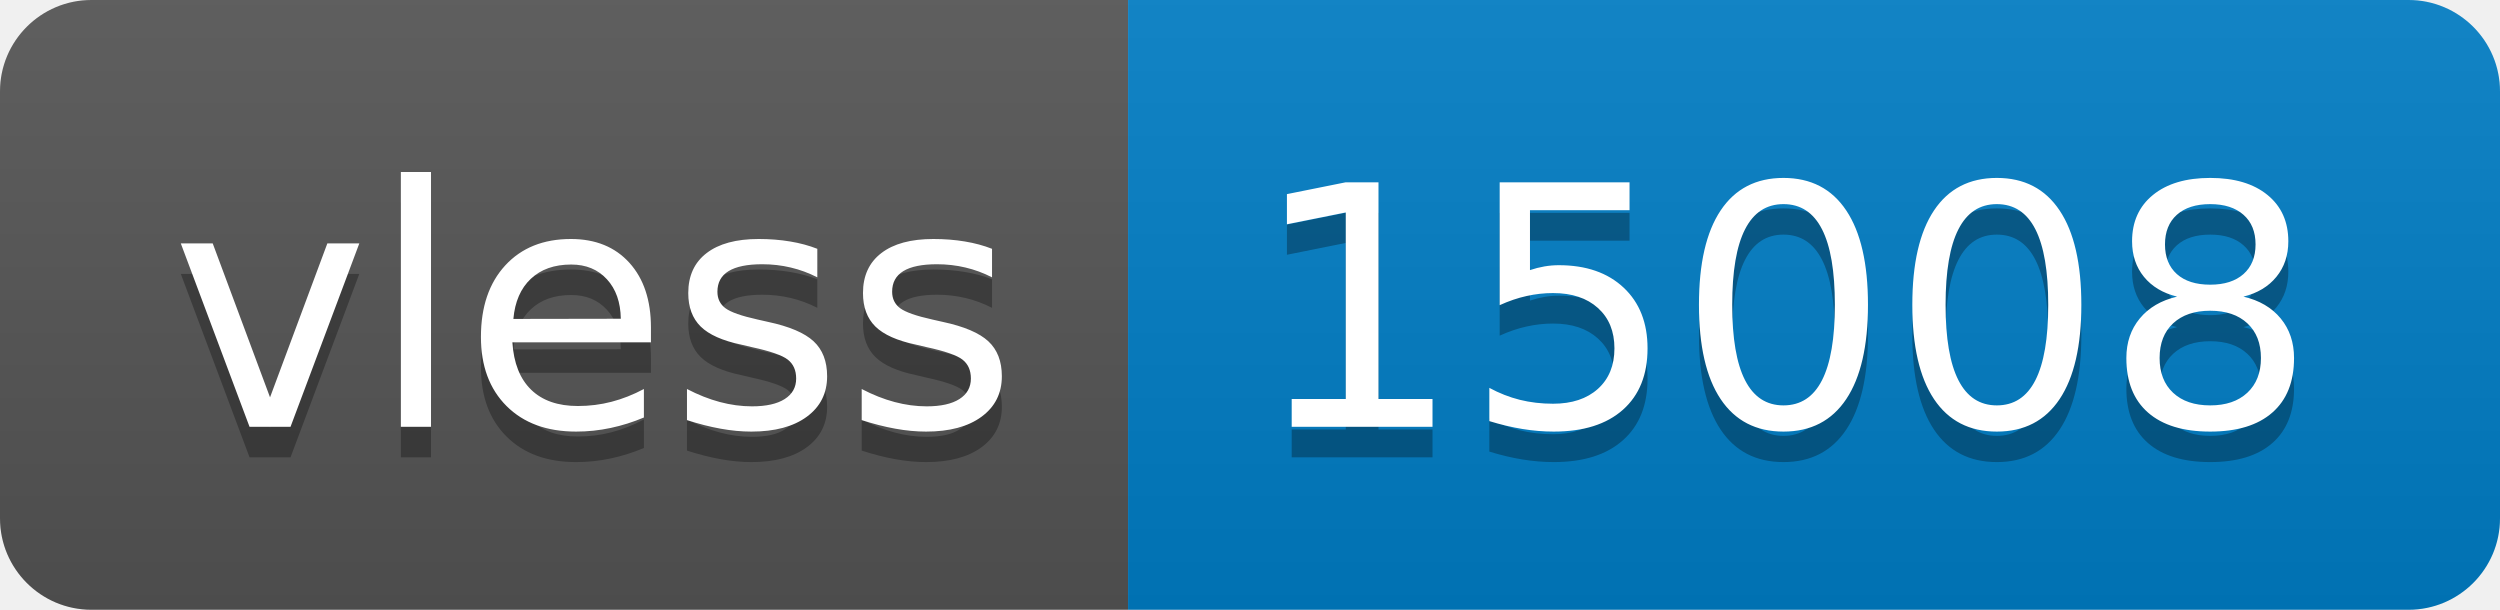
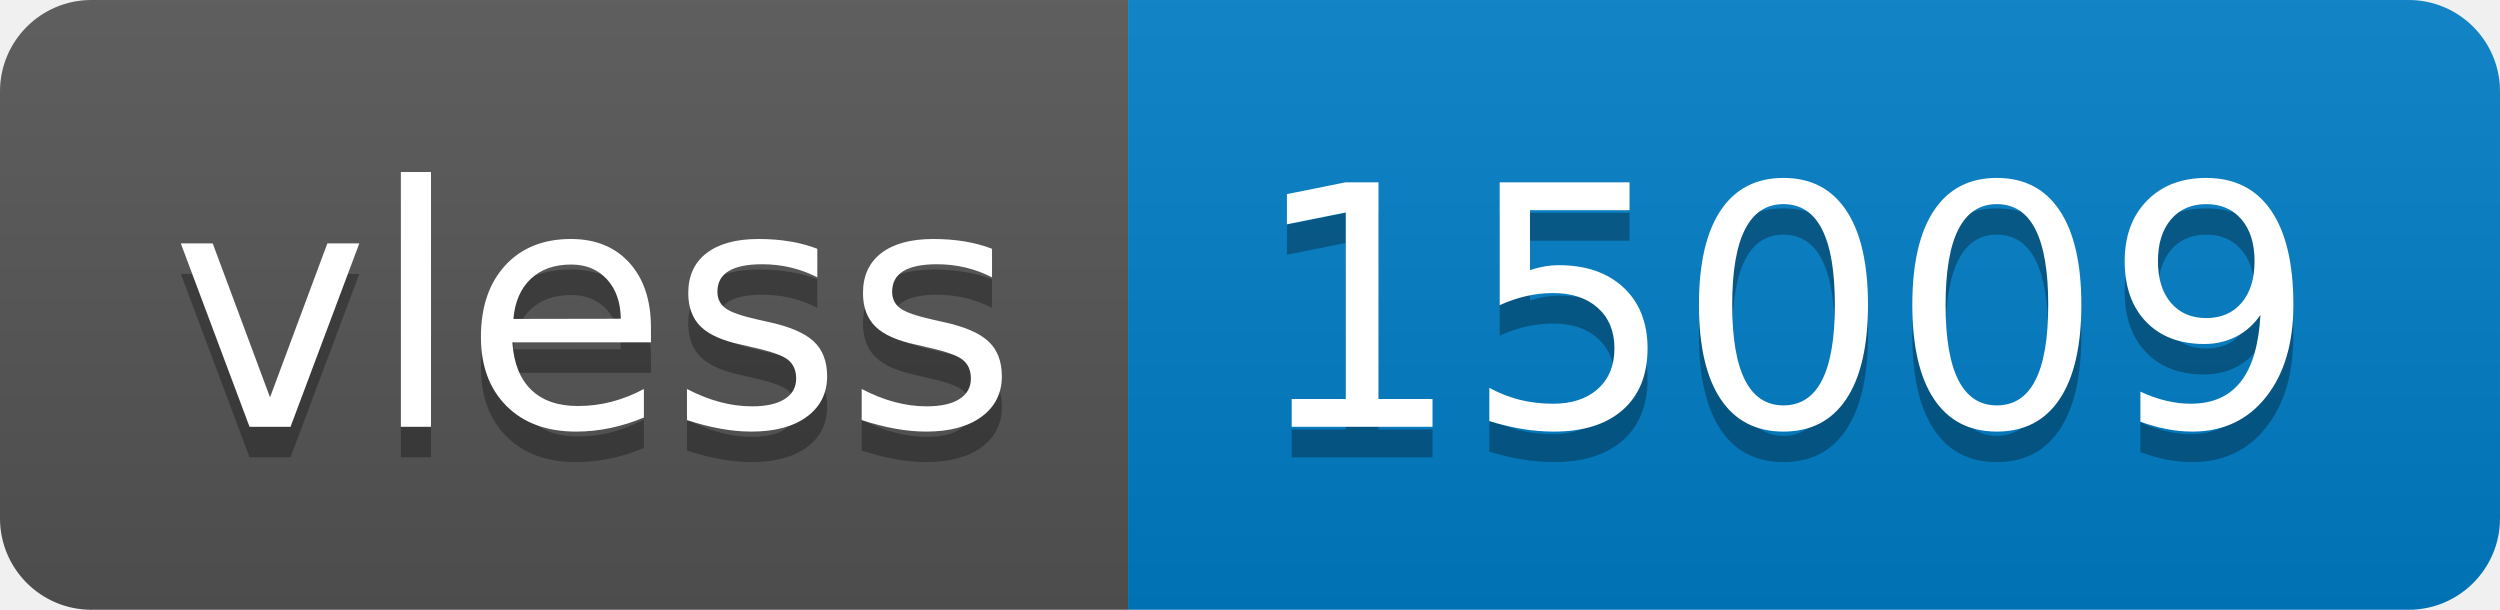
- <svg xmlns="http://www.w3.org/2000/svg" width="82" height="20" role="img" aria-label="vless: 15008">
+ <svg xmlns="http://www.w3.org/2000/svg" width="82" height="20" role="img" aria-label="vless: 15009">
  <linearGradient id="s" x2="0" y2="100%">
    <stop offset="0" stop-color="#bbb" stop-opacity=".1" />
    <stop offset="1" stop-opacity=".1" />
  </linearGradient>
  <clipPath id="r">
    <rect width="82" height="20" rx="3" fill="#fff" />
  </clipPath>
  <g clip-path="url(#r)">
    <rect width="37" height="20" fill="#555" />
    <rect x="37" width="45" height="20" fill="#007ec6" />
    <rect width="82" height="20" fill="url(#s)" />
  </g>
  <g fill="#fff" text-anchor="middle" font-family="Verdana,Geneva,DejaVu Sans,sans-serif" text-rendering="geometricPrecision" font-size="110">
    <text aria-hidden="true" x="195" y="150" fill="#010101" fill-opacity=".3" transform="scale(.1)" textLength="270">vless</text>
    <text x="195" y="140" transform="scale(.1)" fill="#fff" textLength="270">vless</text>
-     <text aria-hidden="true" x="585" y="150" fill="#010101" fill-opacity=".3" transform="scale(.1)" textLength="350">15008</text>
-     <text x="585" y="140" transform="scale(.1)" fill="#fff" textLength="350">15008</text>
+     <text aria-hidden="true" x="585" y="150" fill="#010101" fill-opacity=".3" transform="scale(.1)" textLength="350">15009</text>
+     <text x="585" y="140" transform="scale(.1)" fill="#fff" textLength="350">15009</text>
  </g>
</svg>
